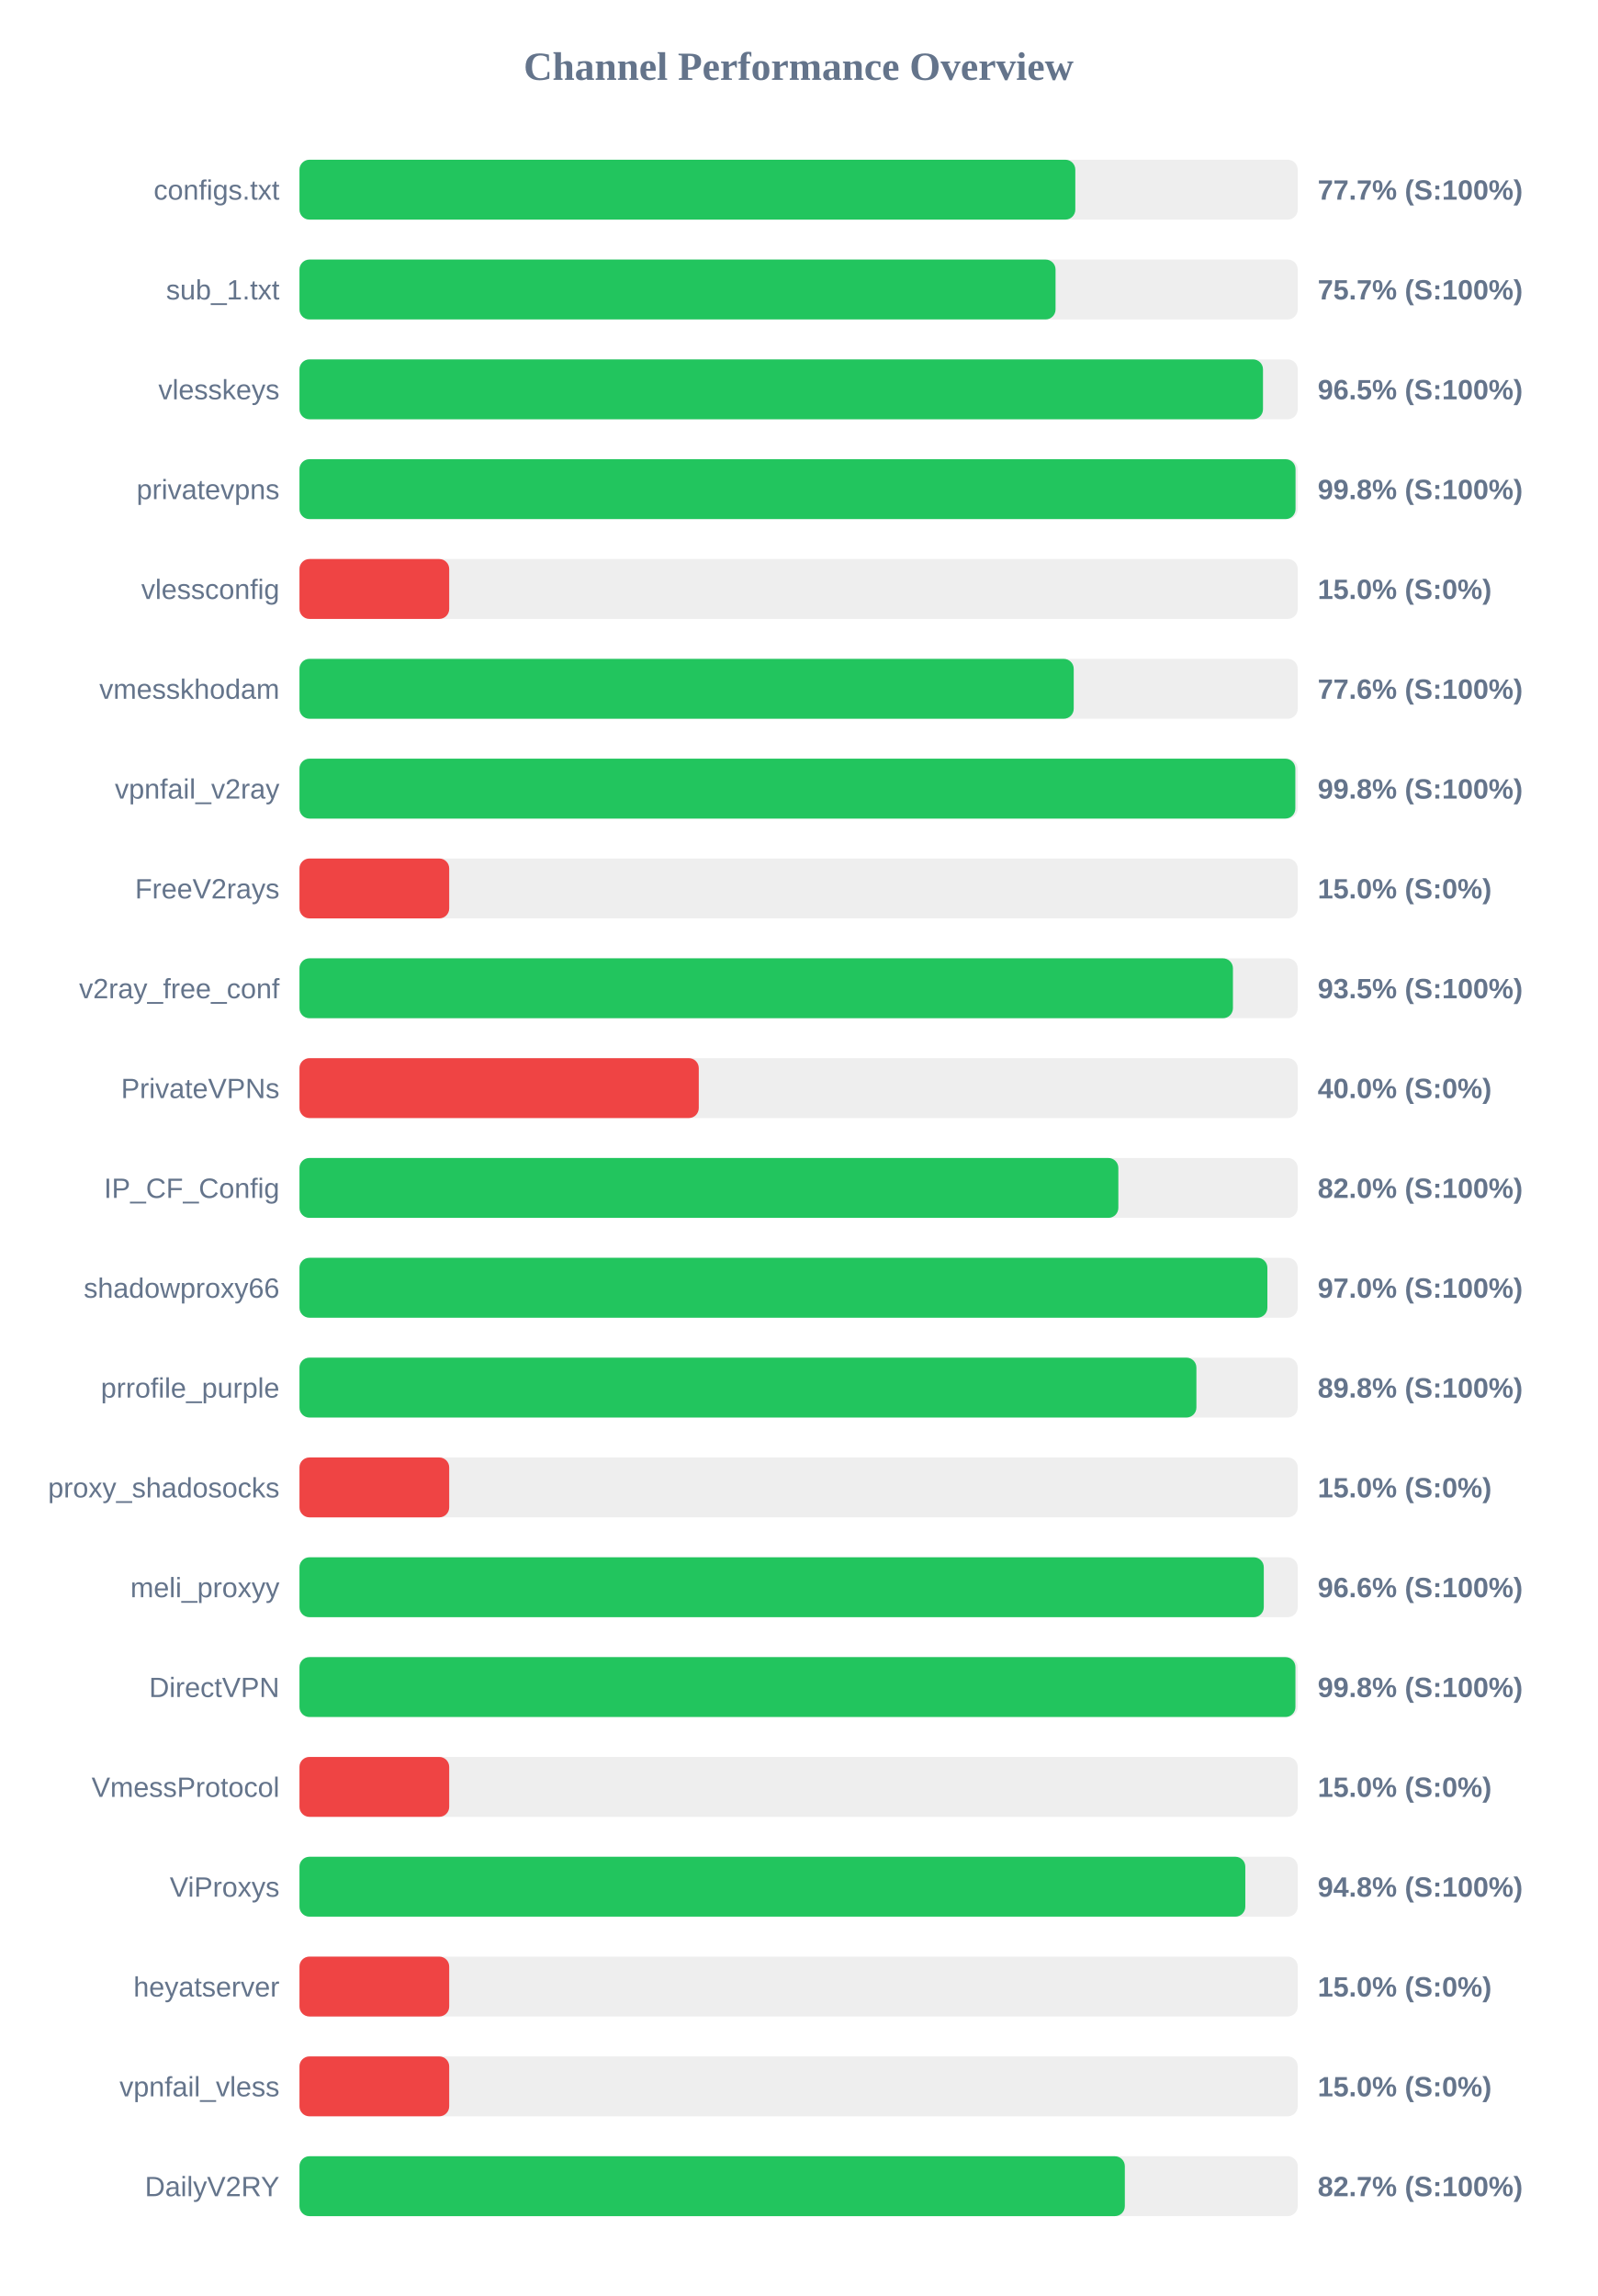
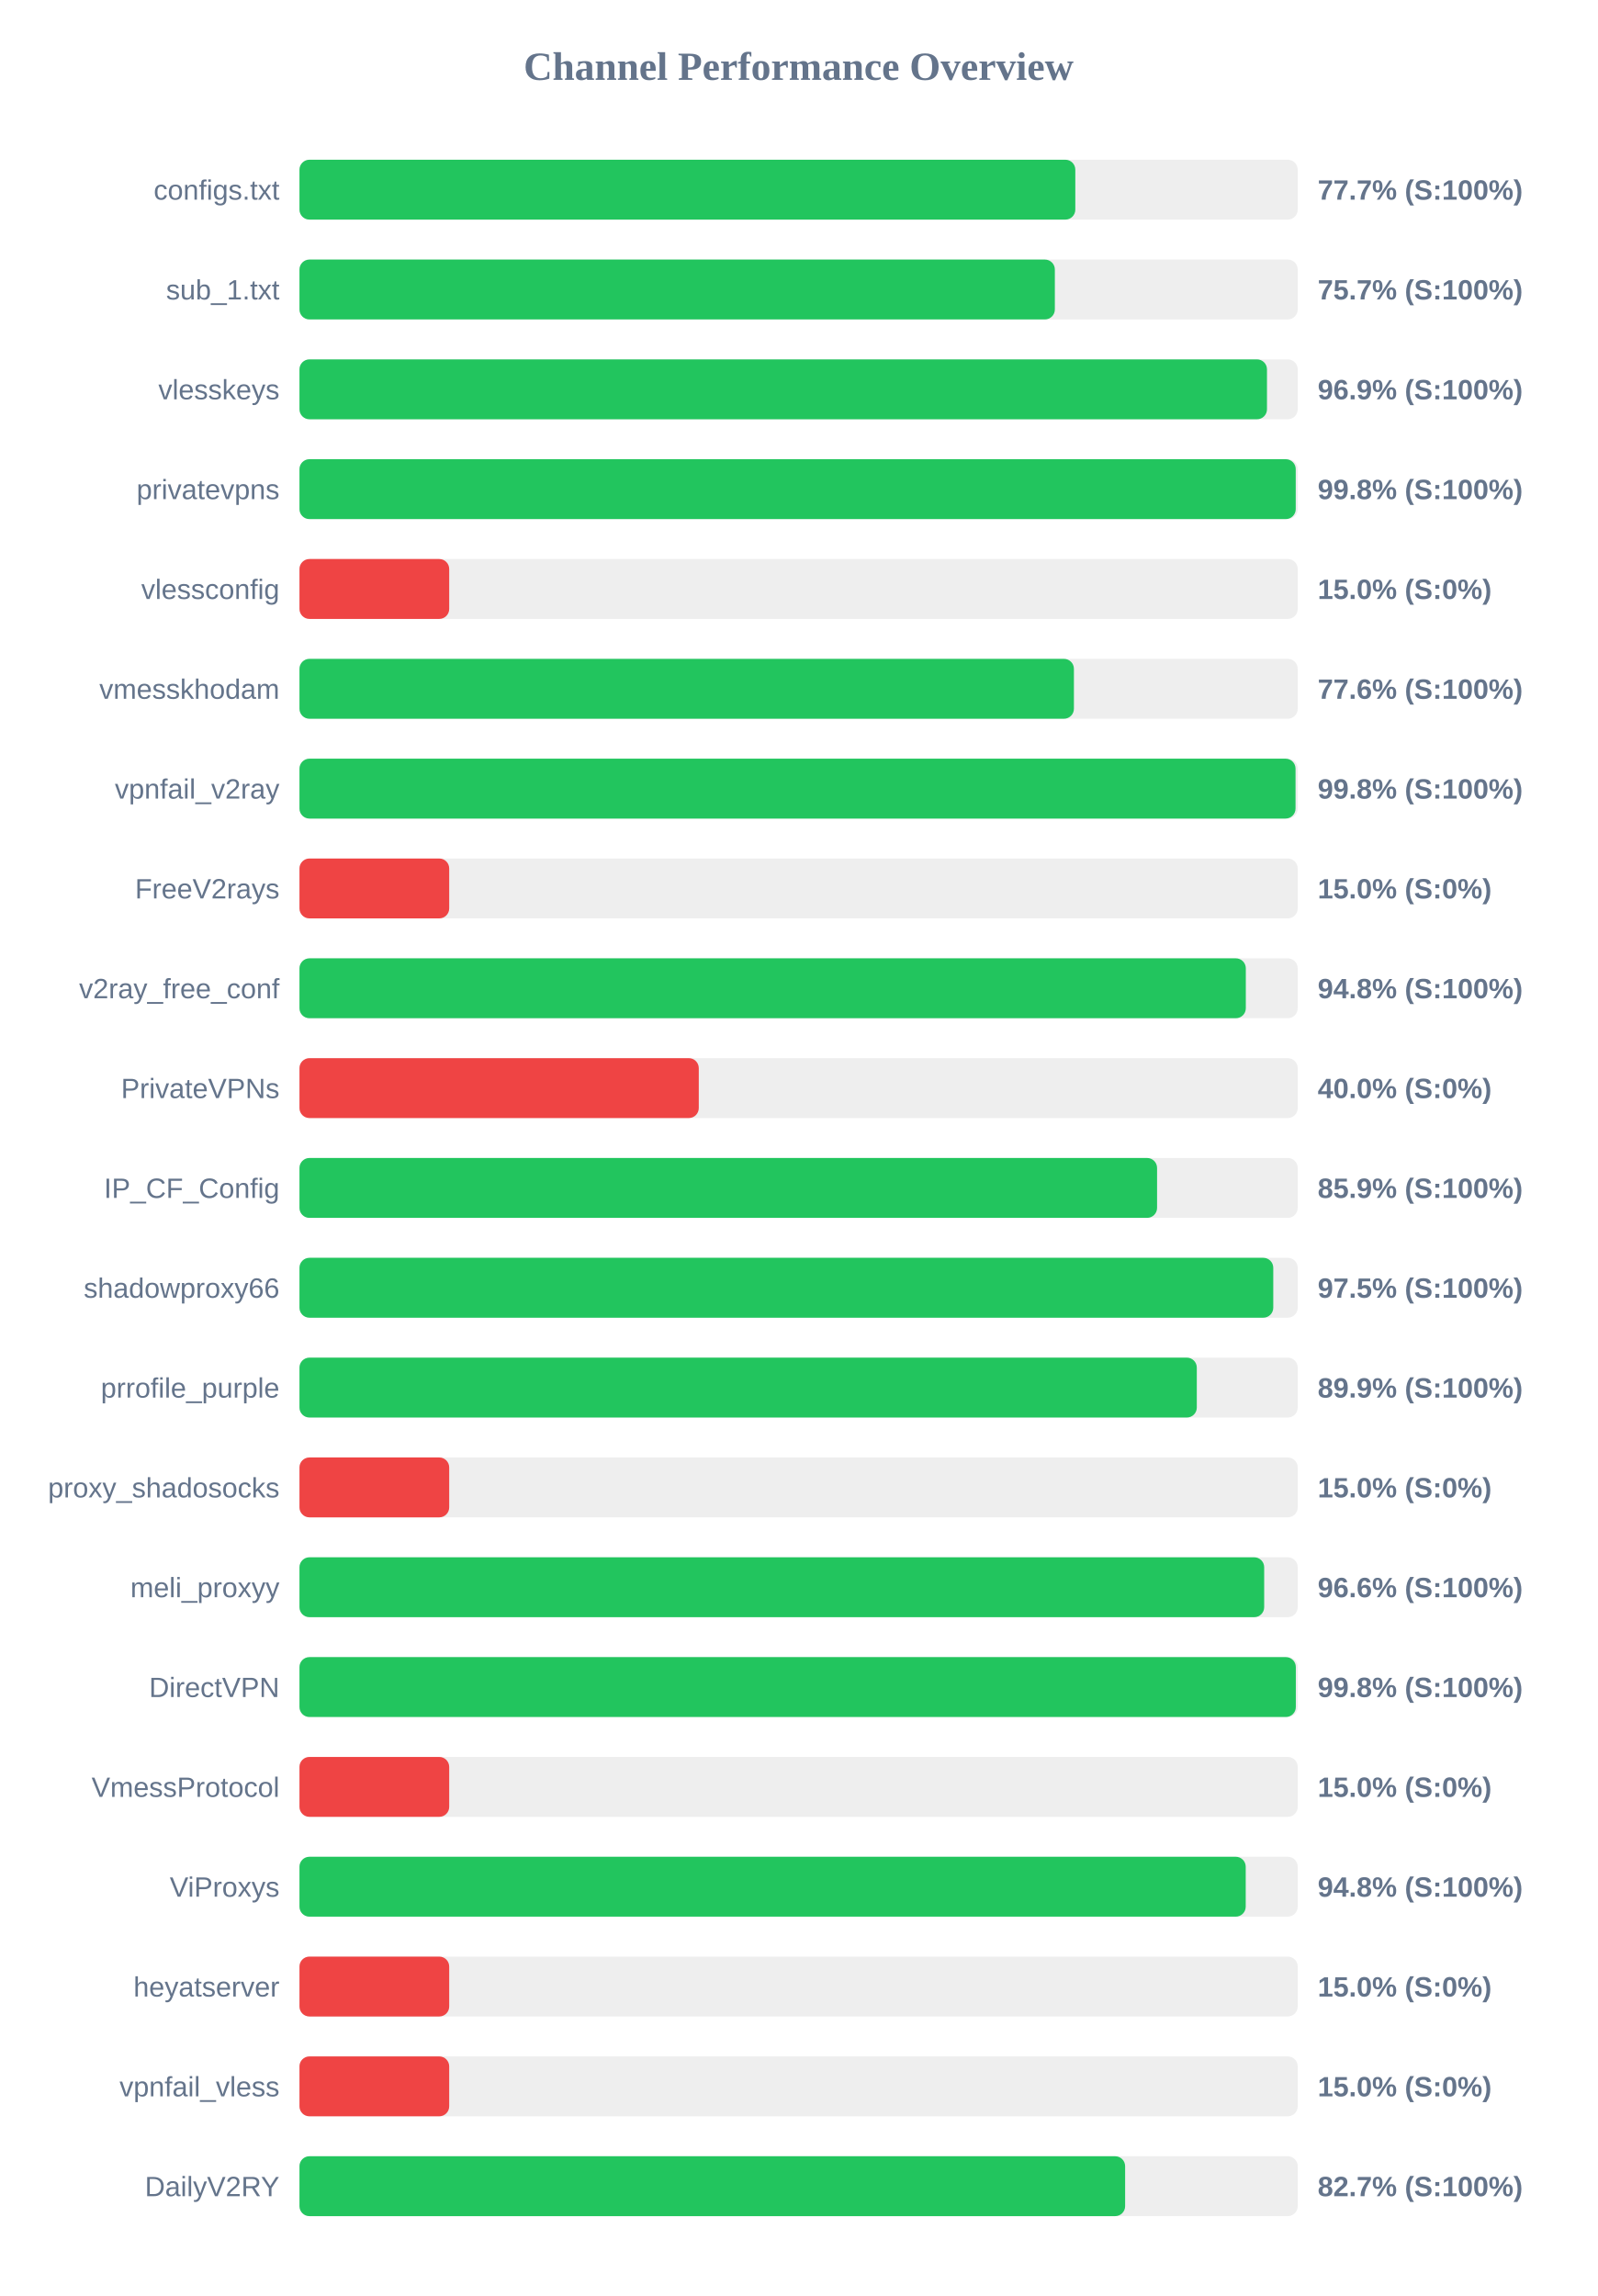
<svg xmlns="http://www.w3.org/2000/svg" width="800" height="1150" version="1.1">
  <style>
        .row { font: 14px Arial; fill: #64748b; }
        .score { font: bold 14px Arial; fill: #64748b; }
    </style>
  <text x="400" y="40" text-anchor="middle" font-size="20px" font-weight="bold" fill="#64748b">Channel Performance Overview</text>
  <rect x="150" y="80" width="500" height="30" fill="#eee" rx="5" />
  <rect x="150" y="80" width="388.6" height="30" fill="#22c55e" rx="5" />
  <text x="140" y="100" text-anchor="end" class="row">configs.txt</text>
  <text x="660" y="100" text-anchor="start" class="score">77.7% (S:100%)</text>
  <rect x="150" y="130" width="500" height="30" fill="#eee" rx="5" />
-   <rect x="150" y="130" width="378.7" height="30" fill="#22c55e" rx="5" />
+   <rect x="150" y="130" width="378.35" height="30" fill="#22c55e" rx="5" />
  <text x="140" y="150" text-anchor="end" class="row">sub_1.txt</text>
  <text x="660" y="150" text-anchor="start" class="score">75.7% (S:100%)</text>
  <rect x="150" y="180" width="500" height="30" fill="#eee" rx="5" />
-   <rect x="150" y="180" width="482.6" height="30" fill="#22c55e" rx="5" />
+   <rect x="150" y="180" width="484.6" height="30" fill="#22c55e" rx="5" />
  <text x="140" y="200" text-anchor="end" class="row">vlesskeys</text>
-   <text x="660" y="200" text-anchor="start" class="score">96.5% (S:100%)</text>
+   <text x="660" y="200" text-anchor="start" class="score">96.9% (S:100%)</text>
  <rect x="150" y="230" width="500" height="30" fill="#eee" rx="5" />
-   <rect x="150" y="230" width="498.9" height="30" fill="#22c55e" rx="5" />
+   <rect x="150" y="230" width="499.0" height="30" fill="#22c55e" rx="5" />
  <text x="140" y="250" text-anchor="end" class="row">privatevpns</text>
  <text x="660" y="250" text-anchor="start" class="score">99.8% (S:100%)</text>
  <rect x="150" y="280" width="500" height="30" fill="#eee" rx="5" />
  <rect x="150" y="280" width="75.0" height="30" fill="#ef4444" rx="5" />
  <text x="140" y="300" text-anchor="end" class="row">vlessconfig</text>
  <text x="660" y="300" text-anchor="start" class="score">15.0% (S:0%)</text>
  <rect x="150" y="330" width="500" height="30" fill="#eee" rx="5" />
-   <rect x="150" y="330" width="387.8" height="30" fill="#22c55e" rx="5" />
+   <rect x="150" y="330" width="387.9" height="30" fill="#22c55e" rx="5" />
  <text x="140" y="350" text-anchor="end" class="row">vmesskhodam</text>
  <text x="660" y="350" text-anchor="start" class="score">77.6% (S:100%)</text>
  <rect x="150" y="380" width="500" height="30" fill="#eee" rx="5" />
-   <rect x="150" y="380" width="498.8" height="30" fill="#22c55e" rx="5" />
+   <rect x="150" y="380" width="498.9" height="30" fill="#22c55e" rx="5" />
  <text x="140" y="400" text-anchor="end" class="row">vpnfail_v2ray</text>
  <text x="660" y="400" text-anchor="start" class="score">99.8% (S:100%)</text>
  <rect x="150" y="430" width="500" height="30" fill="#eee" rx="5" />
  <rect x="150" y="430" width="75.0" height="30" fill="#ef4444" rx="5" />
  <text x="140" y="450" text-anchor="end" class="row">FreeV2rays</text>
  <text x="660" y="450" text-anchor="start" class="score">15.0% (S:0%)</text>
  <rect x="150" y="480" width="500" height="30" fill="#eee" rx="5" />
-   <rect x="150" y="480" width="467.55" height="30" fill="#22c55e" rx="5" />
+   <rect x="150" y="480" width="474.0" height="30" fill="#22c55e" rx="5" />
  <text x="140" y="500" text-anchor="end" class="row">v2ray_free_conf</text>
-   <text x="660" y="500" text-anchor="start" class="score">93.5% (S:100%)</text>
+   <text x="660" y="500" text-anchor="start" class="score">94.8% (S:100%)</text>
  <rect x="150" y="530" width="500" height="30" fill="#eee" rx="5" />
  <rect x="150" y="530" width="200.0" height="30" fill="#ef4444" rx="5" />
  <text x="140" y="550" text-anchor="end" class="row">PrivateVPNs</text>
  <text x="660" y="550" text-anchor="start" class="score">40.0% (S:0%)</text>
  <rect x="150" y="580" width="500" height="30" fill="#eee" rx="5" />
-   <rect x="150" y="580" width="410.15" height="30" fill="#22c55e" rx="5" />
+   <rect x="150" y="580" width="429.55" height="30" fill="#22c55e" rx="5" />
  <text x="140" y="600" text-anchor="end" class="row">IP_CF_Config</text>
-   <text x="660" y="600" text-anchor="start" class="score">82.0% (S:100%)</text>
+   <text x="660" y="600" text-anchor="start" class="score">85.9% (S:100%)</text>
  <rect x="150" y="630" width="500" height="30" fill="#eee" rx="5" />
-   <rect x="150" y="630" width="484.8" height="30" fill="#22c55e" rx="5" />
+   <rect x="150" y="630" width="487.75" height="30" fill="#22c55e" rx="5" />
  <text x="140" y="650" text-anchor="end" class="row">shadowproxy66</text>
-   <text x="660" y="650" text-anchor="start" class="score">97.0% (S:100%)</text>
+   <text x="660" y="650" text-anchor="start" class="score">97.5% (S:100%)</text>
  <rect x="150" y="680" width="500" height="30" fill="#eee" rx="5" />
-   <rect x="150" y="680" width="449.25" height="30" fill="#22c55e" rx="5" />
+   <rect x="150" y="680" width="449.45" height="30" fill="#22c55e" rx="5" />
  <text x="140" y="700" text-anchor="end" class="row">prrofile_purple</text>
-   <text x="660" y="700" text-anchor="start" class="score">89.8% (S:100%)</text>
+   <text x="660" y="700" text-anchor="start" class="score">89.9% (S:100%)</text>
  <rect x="150" y="730" width="500" height="30" fill="#eee" rx="5" />
  <rect x="150" y="730" width="75.0" height="30" fill="#ef4444" rx="5" />
  <text x="140" y="750" text-anchor="end" class="row">proxy_shadosocks</text>
  <text x="660" y="750" text-anchor="start" class="score">15.0% (S:0%)</text>
  <rect x="150" y="780" width="500" height="30" fill="#eee" rx="5" />
-   <rect x="150" y="780" width="483.0" height="30" fill="#22c55e" rx="5" />
+   <rect x="150" y="780" width="483.2" height="30" fill="#22c55e" rx="5" />
  <text x="140" y="800" text-anchor="end" class="row">meli_proxyy</text>
  <text x="660" y="800" text-anchor="start" class="score">96.6% (S:100%)</text>
  <rect x="150" y="830" width="500" height="30" fill="#eee" rx="5" />
-   <rect x="150" y="830" width="498.85" height="30" fill="#22c55e" rx="5" />
+   <rect x="150" y="830" width="499.05" height="30" fill="#22c55e" rx="5" />
  <text x="140" y="850" text-anchor="end" class="row">DirectVPN</text>
  <text x="660" y="850" text-anchor="start" class="score">99.8% (S:100%)</text>
  <rect x="150" y="880" width="500" height="30" fill="#eee" rx="5" />
  <rect x="150" y="880" width="75.0" height="30" fill="#ef4444" rx="5" />
  <text x="140" y="900" text-anchor="end" class="row">VmessProtocol</text>
  <text x="660" y="900" text-anchor="start" class="score">15.0% (S:0%)</text>
  <rect x="150" y="930" width="500" height="30" fill="#eee" rx="5" />
-   <rect x="150" y="930" width="473.75" height="30" fill="#22c55e" rx="5" />
+   <rect x="150" y="930" width="473.95" height="30" fill="#22c55e" rx="5" />
  <text x="140" y="950" text-anchor="end" class="row">ViProxys</text>
  <text x="660" y="950" text-anchor="start" class="score">94.8% (S:100%)</text>
  <rect x="150" y="980" width="500" height="30" fill="#eee" rx="5" />
  <rect x="150" y="980" width="75.0" height="30" fill="#ef4444" rx="5" />
  <text x="140" y="1000" text-anchor="end" class="row">heyatserver</text>
  <text x="660" y="1000" text-anchor="start" class="score">15.0% (S:0%)</text>
  <rect x="150" y="1030" width="500" height="30" fill="#eee" rx="5" />
  <rect x="150" y="1030" width="75.0" height="30" fill="#ef4444" rx="5" />
  <text x="140" y="1050" text-anchor="end" class="row">vpnfail_vless</text>
  <text x="660" y="1050" text-anchor="start" class="score">15.0% (S:0%)</text>
  <rect x="150" y="1080" width="500" height="30" fill="#eee" rx="5" />
-   <rect x="150" y="1080" width="413.4" height="30" fill="#22c55e" rx="5" />
+   <rect x="150" y="1080" width="413.55" height="30" fill="#22c55e" rx="5" />
  <text x="140" y="1100" text-anchor="end" class="row">DailyV2RY</text>
  <text x="660" y="1100" text-anchor="start" class="score">82.7% (S:100%)</text>
</svg>
